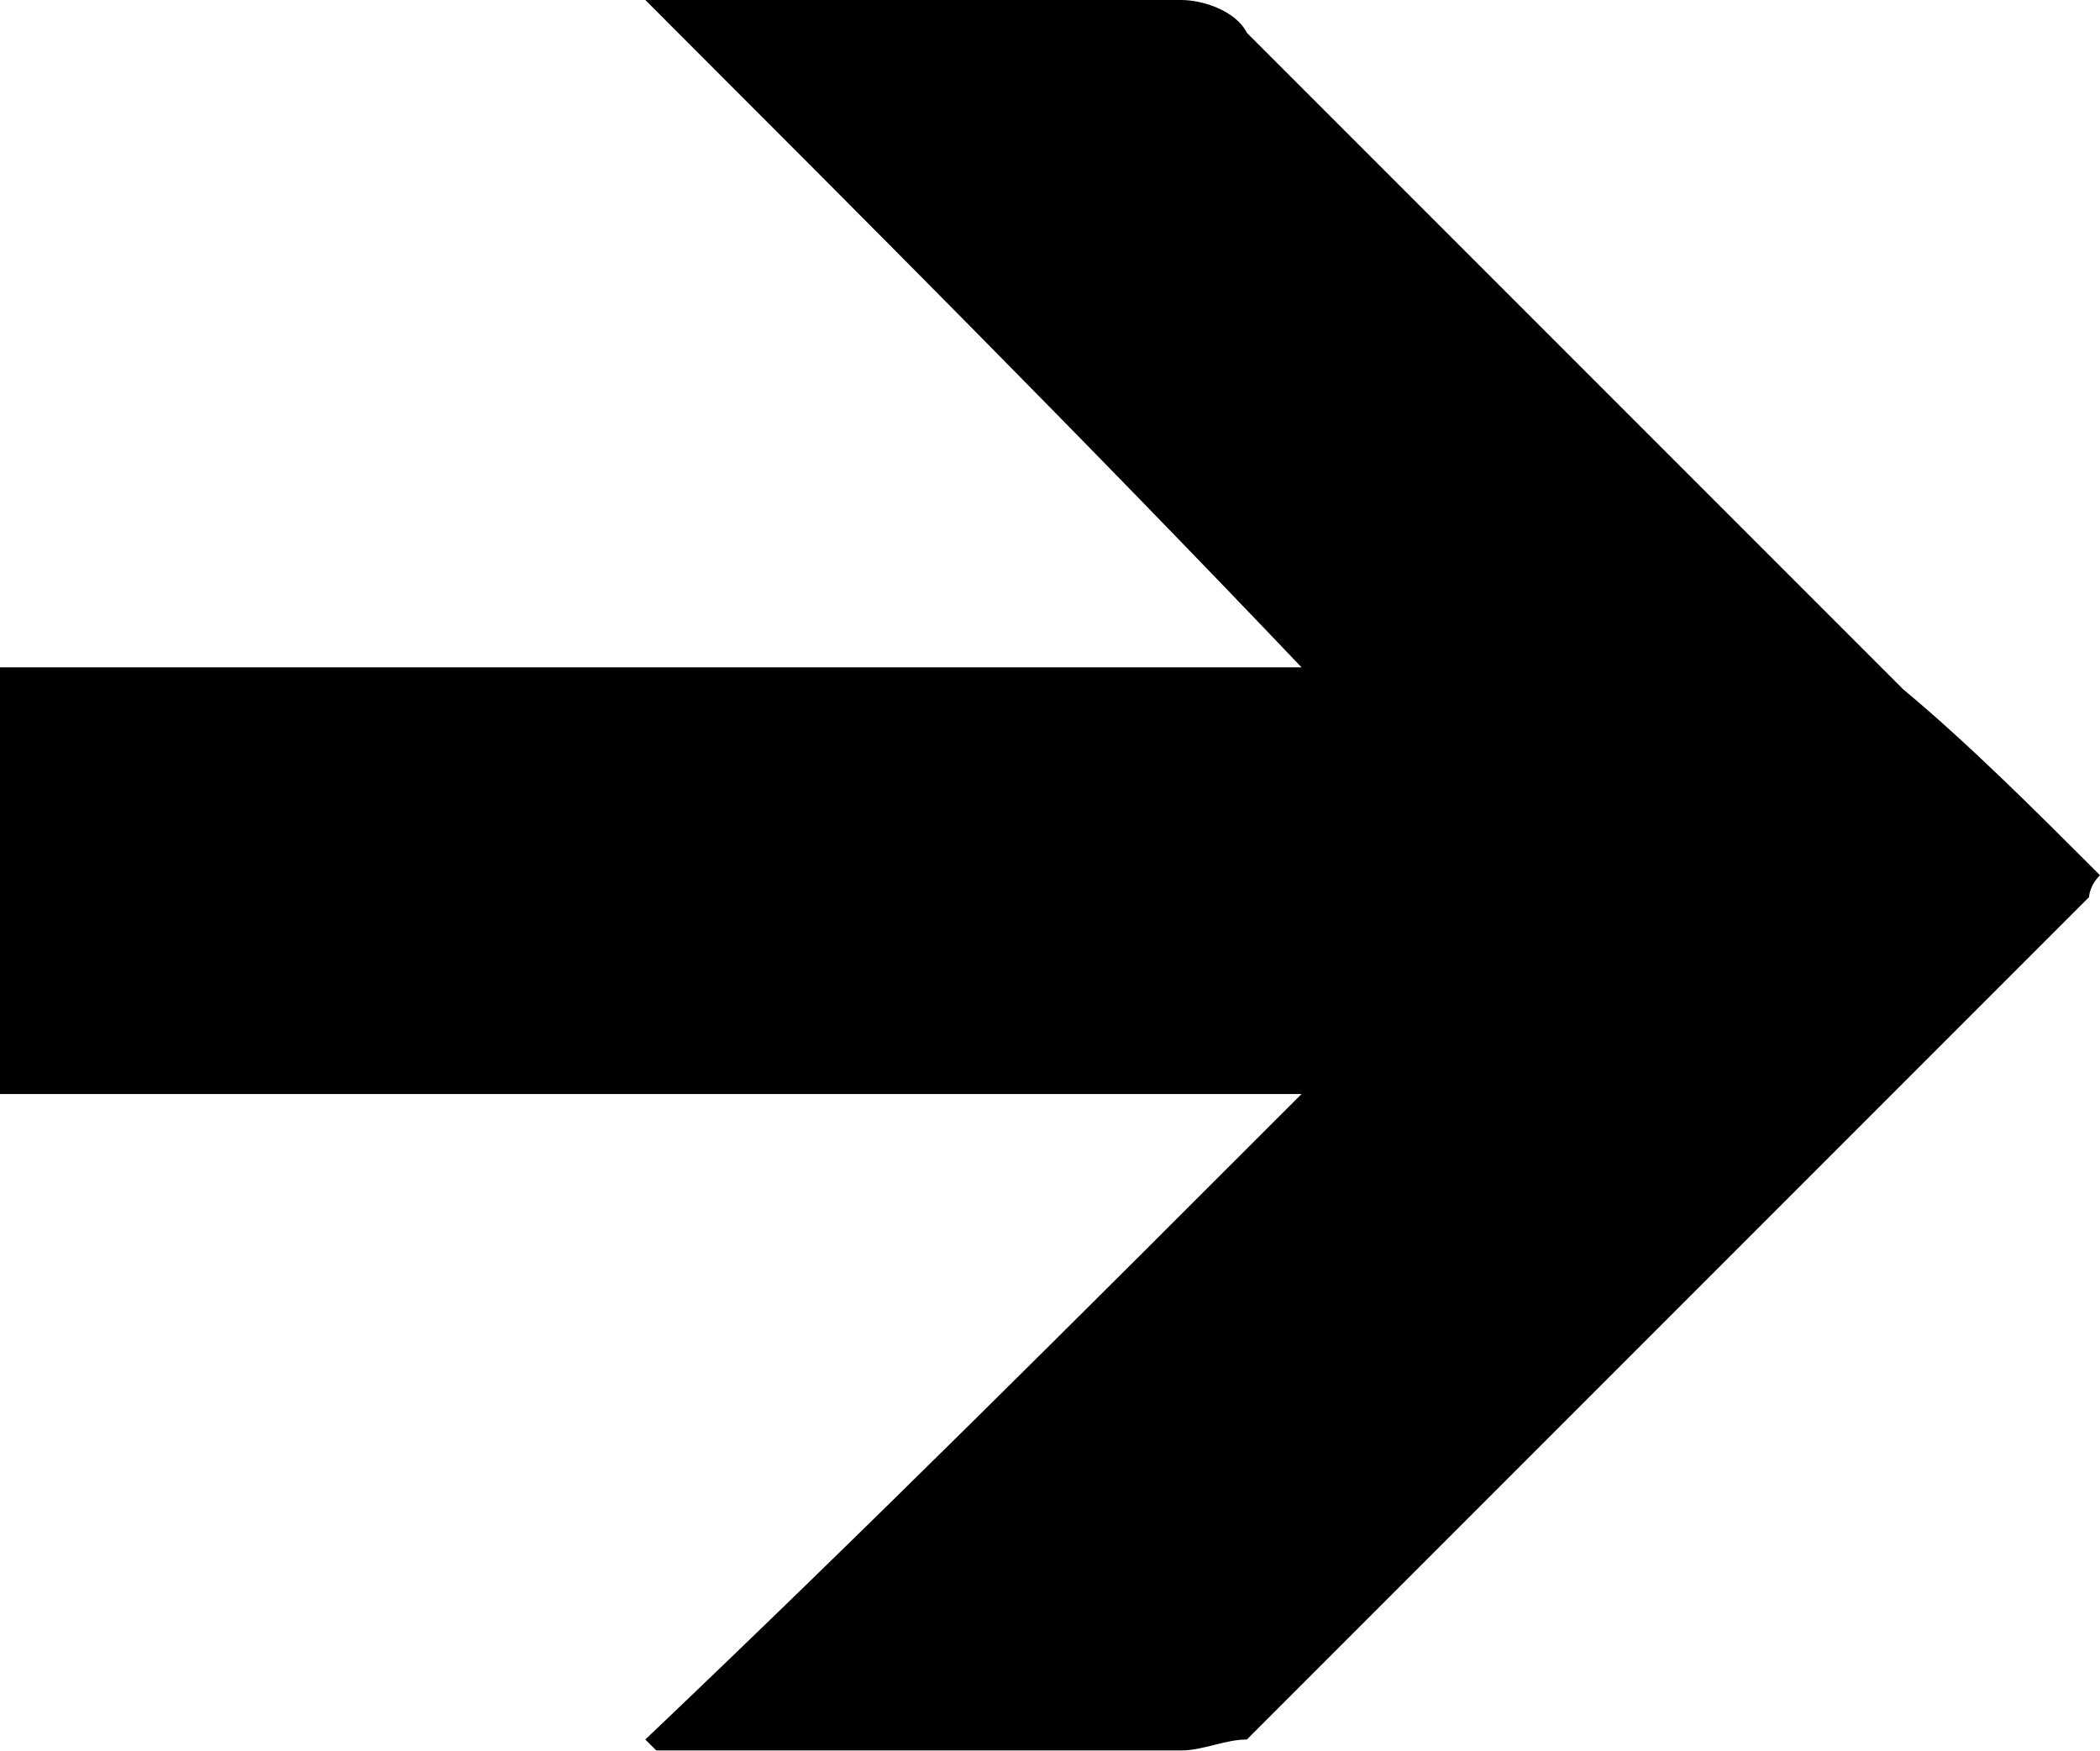
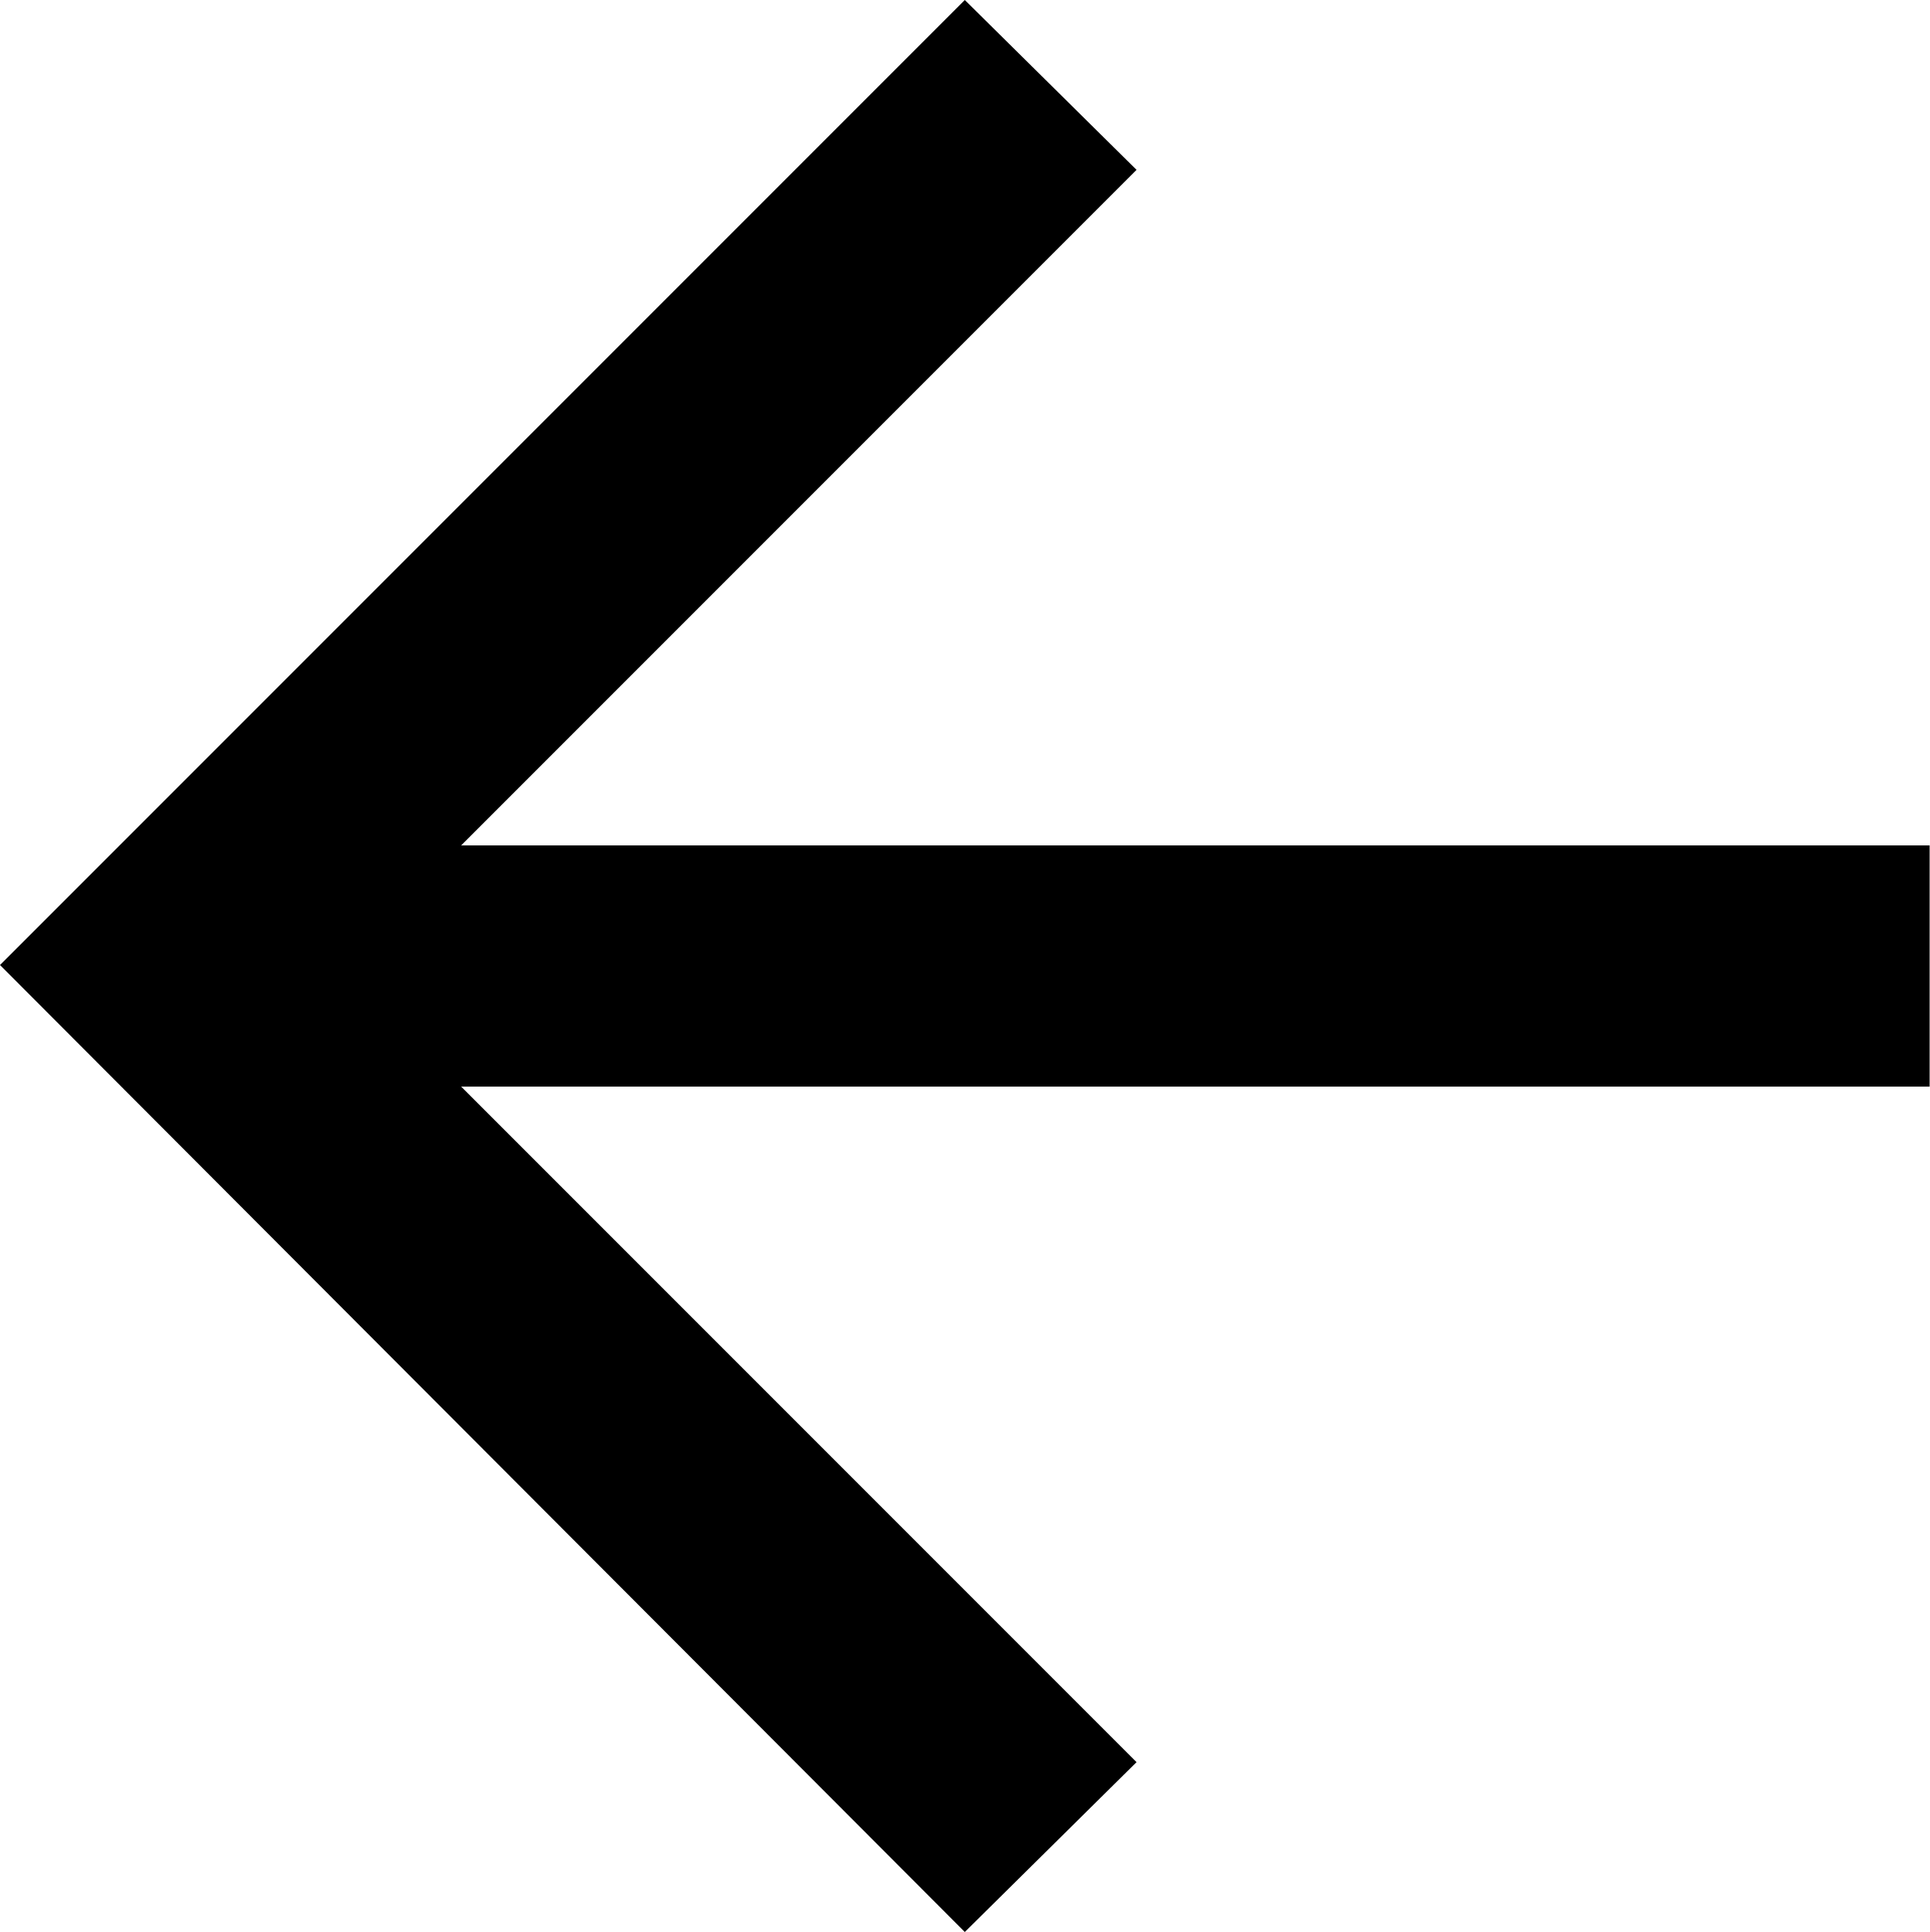
- <svg xmlns="http://www.w3.org/2000/svg" viewBox="0 0 19.2 16">
-   <path d="M5.9 0h4.9c.2 0 .5.1.6.3l6 6c.6.5 1.2 1.1 1.8 1.7-.1.1-.1.2-.1.2l-7.7 7.7c-.2 0-.4.1-.6.1H6l-.1-.1c2-1.9 4-3.9 6-5.9H0V6.1h11.9C9.9 4 7.9 2 5.9 0z" />
+ <svg xmlns="http://www.w3.org/2000/svg" x="0px" y="0px" viewBox="0 0 100 100.1">
+   <path d="M23.9,43.8H100v12.5H23.9l35,35l-8.9,8.8L0,50L50,0l8.9,8.8L23.9,43.8z" />
</svg>
